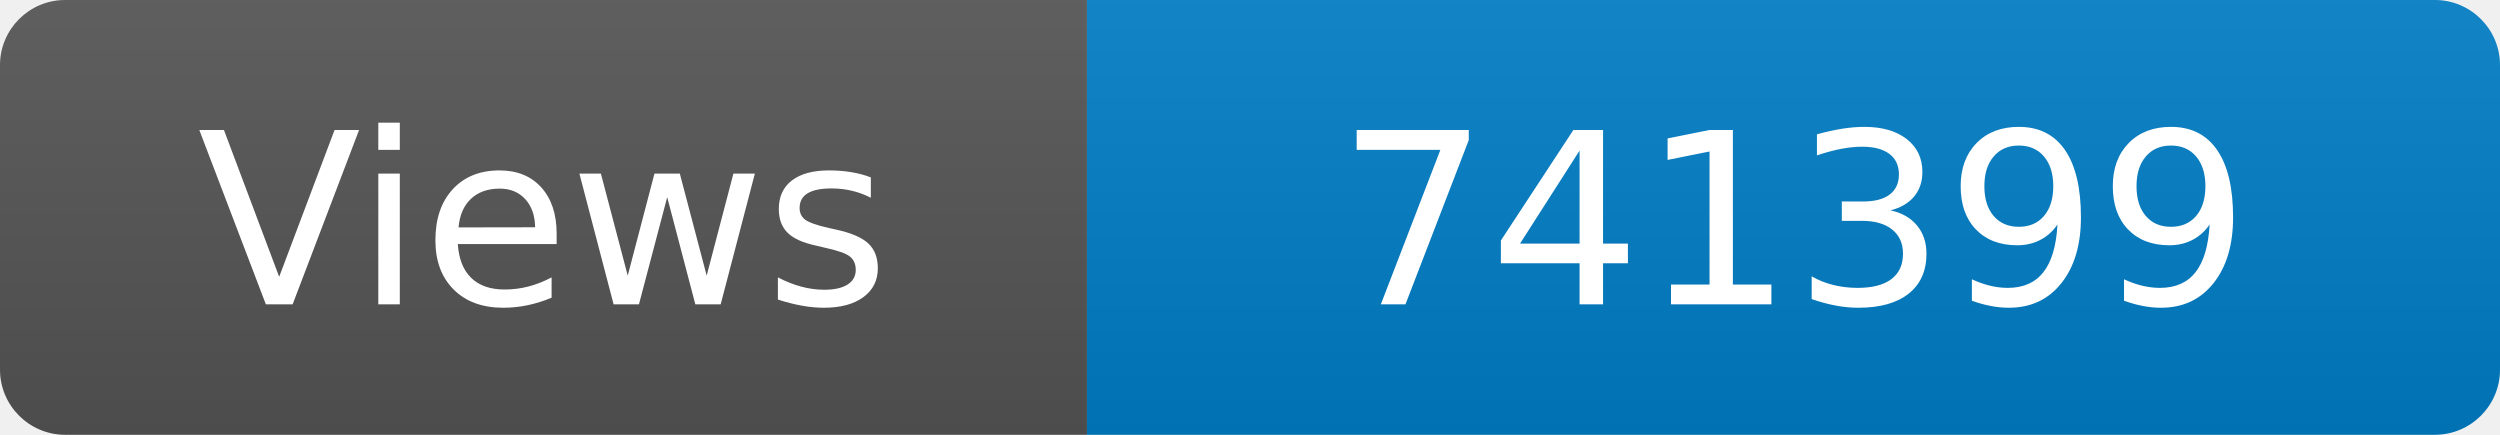
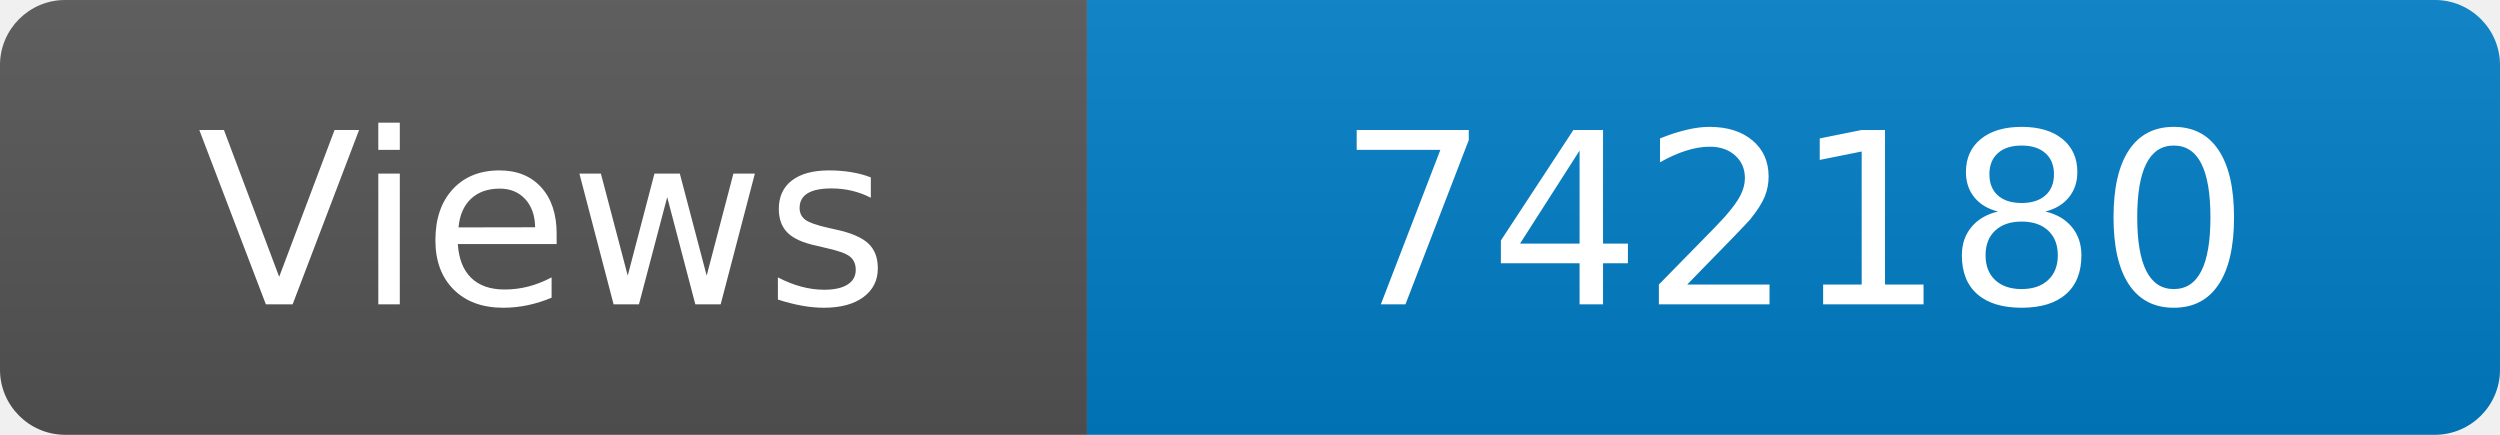
<svg xmlns="http://www.w3.org/2000/svg" width="115" height="20" role="img" aria-label="Maintained?: yes">
  <linearGradient id="s" x2="0" y2="100%">
    <stop offset="0" stop-color="#bbb" stop-opacity=".1" />
    <stop offset="1" stop-opacity=".1" />
  </linearGradient>
  <clipPath id="r">
    <rect width="115" height="20" rx="3" fill="#fff" />
  </clipPath>
  <g clip-path="url(#r)">
    <rect width="50" height="20" fill="#555" />
    <rect x="50" width="160" height="20" fill="#007ec6" />
    <rect width="115" height="20" fill="url(#s)" />
  </g>
  <g fill="#fff" text-anchor="middle" font-family="Verdana,Geneva,DejaVu Sans,sans-serif" font-size="110">
    <text x="250" y="140" transform="scale(.1)" fill="#fff">Views</text>
-     <text x="825" y="140" transform="scale(.1)" fill="#fff">741399</text>
+     <text x="825" y="140" transform="scale(.1)" fill="#fff">742180</text>
  </g>
</svg>
